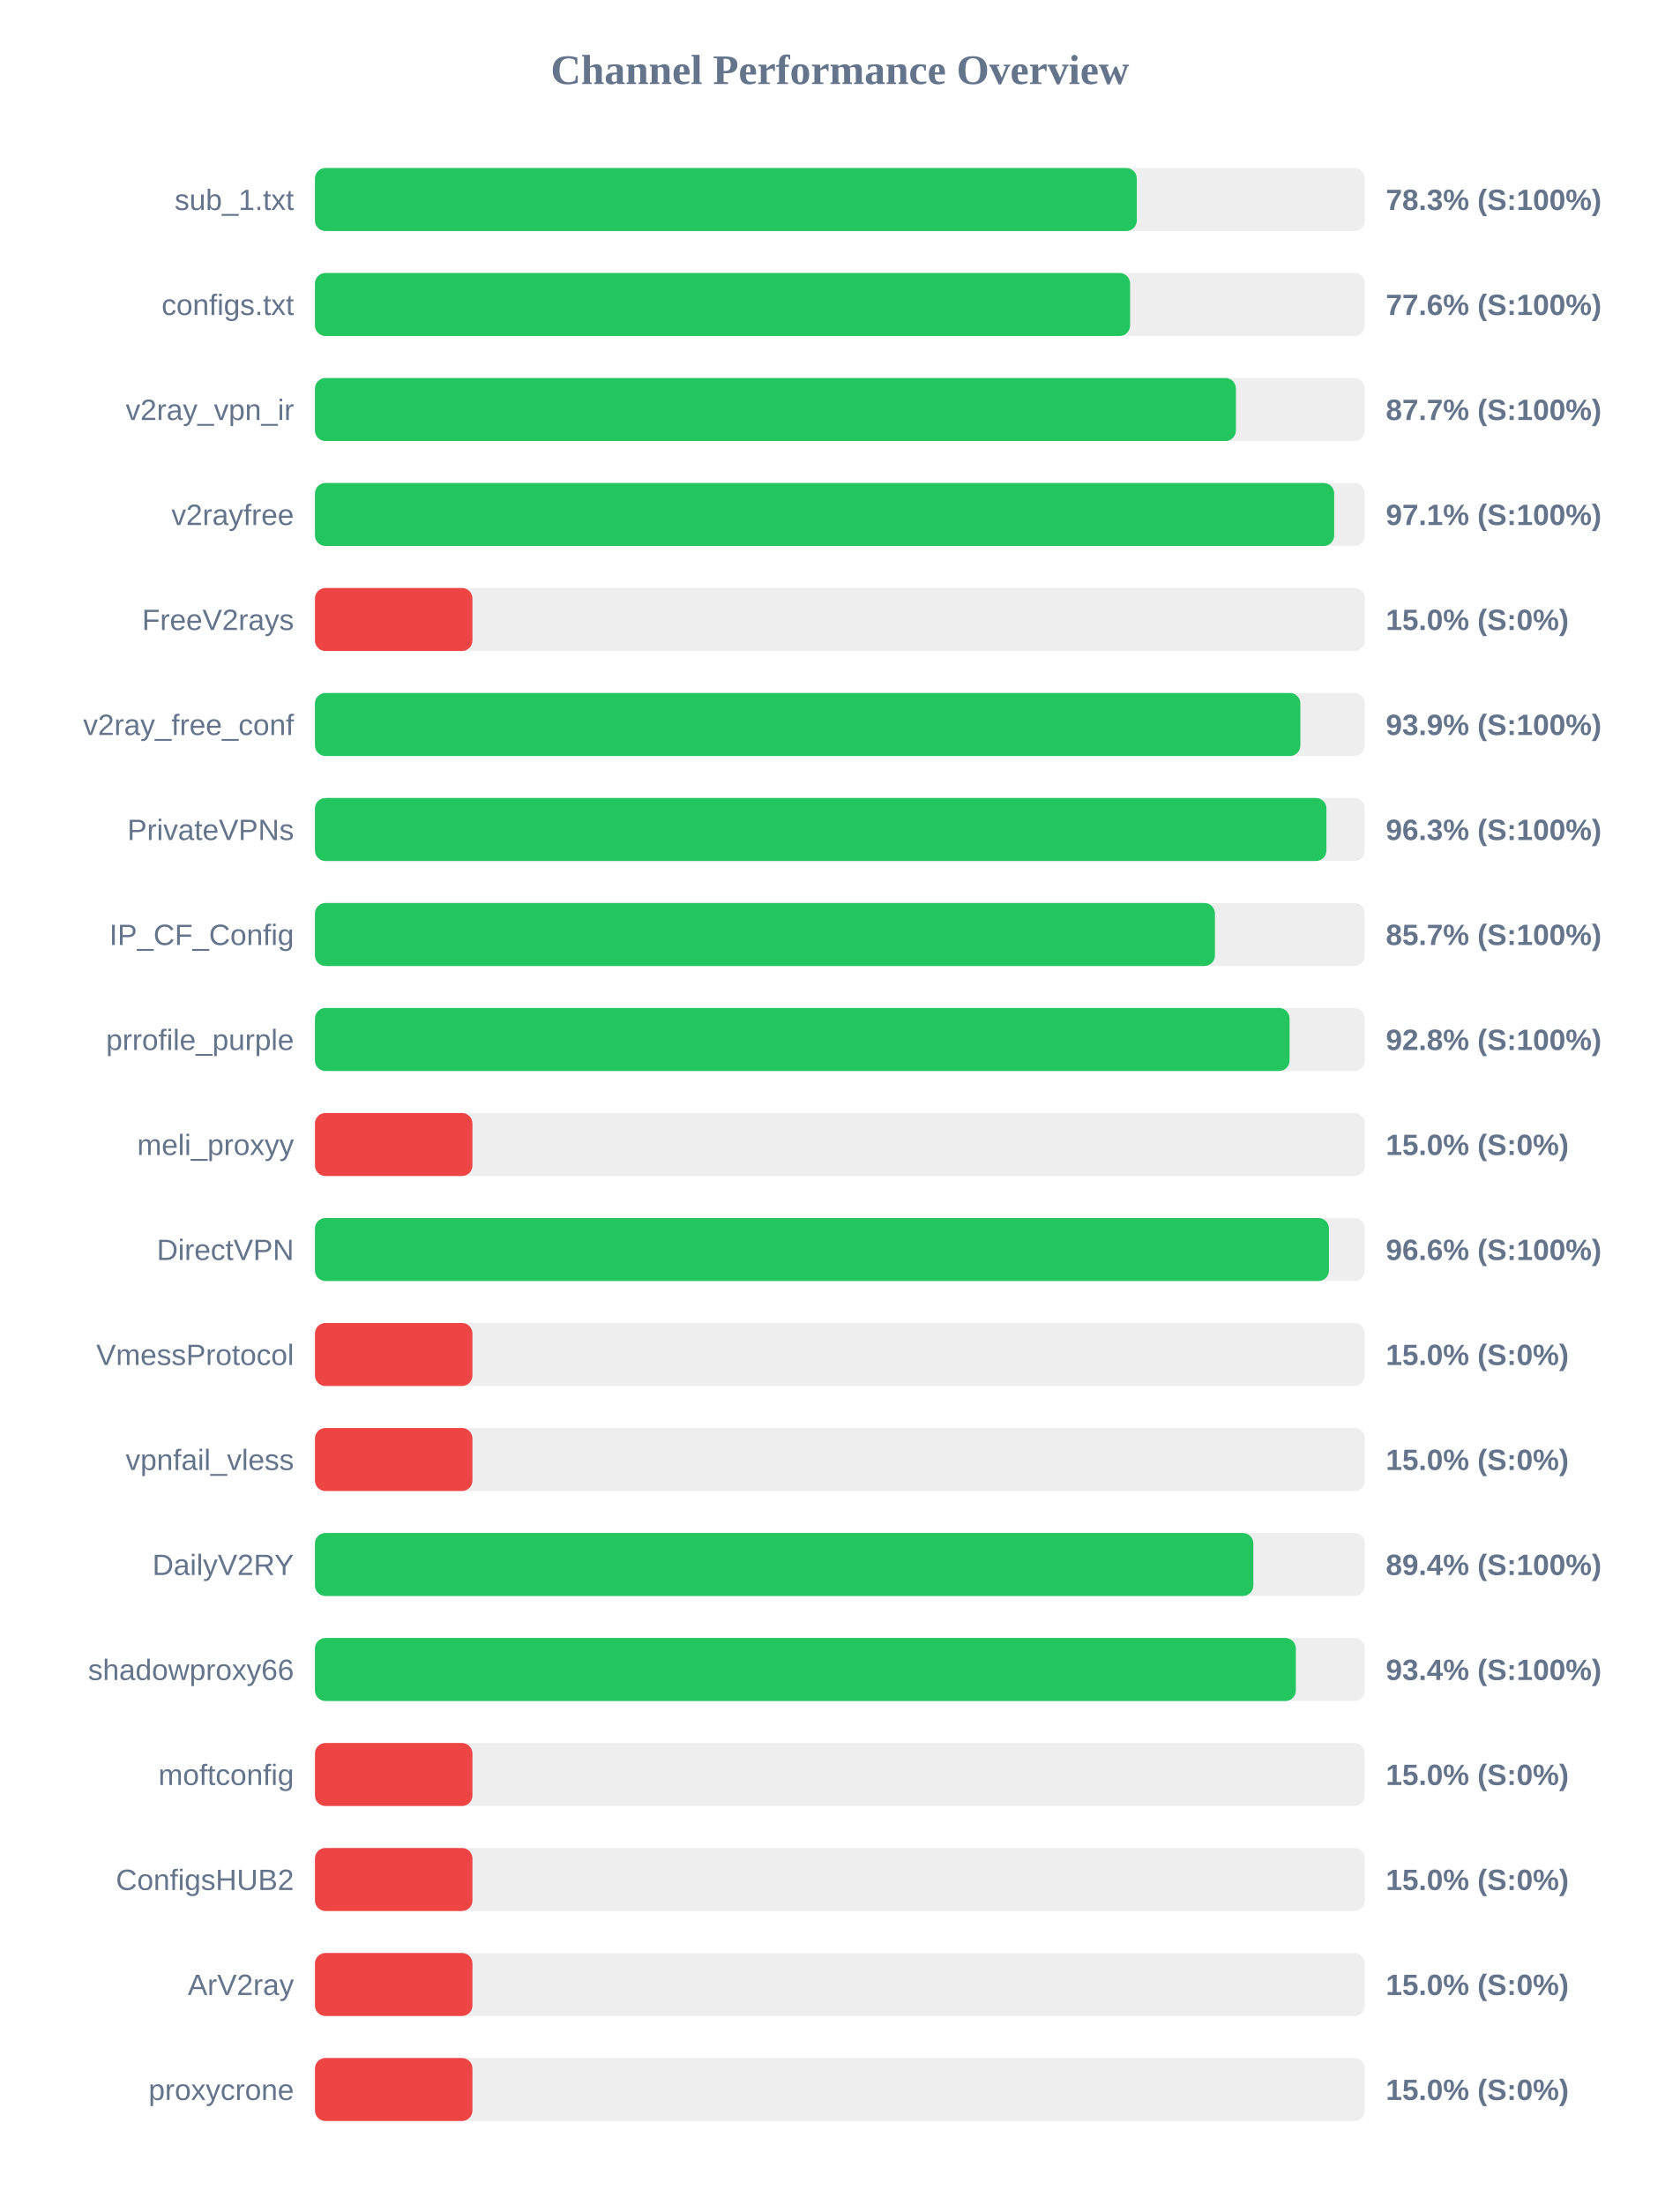
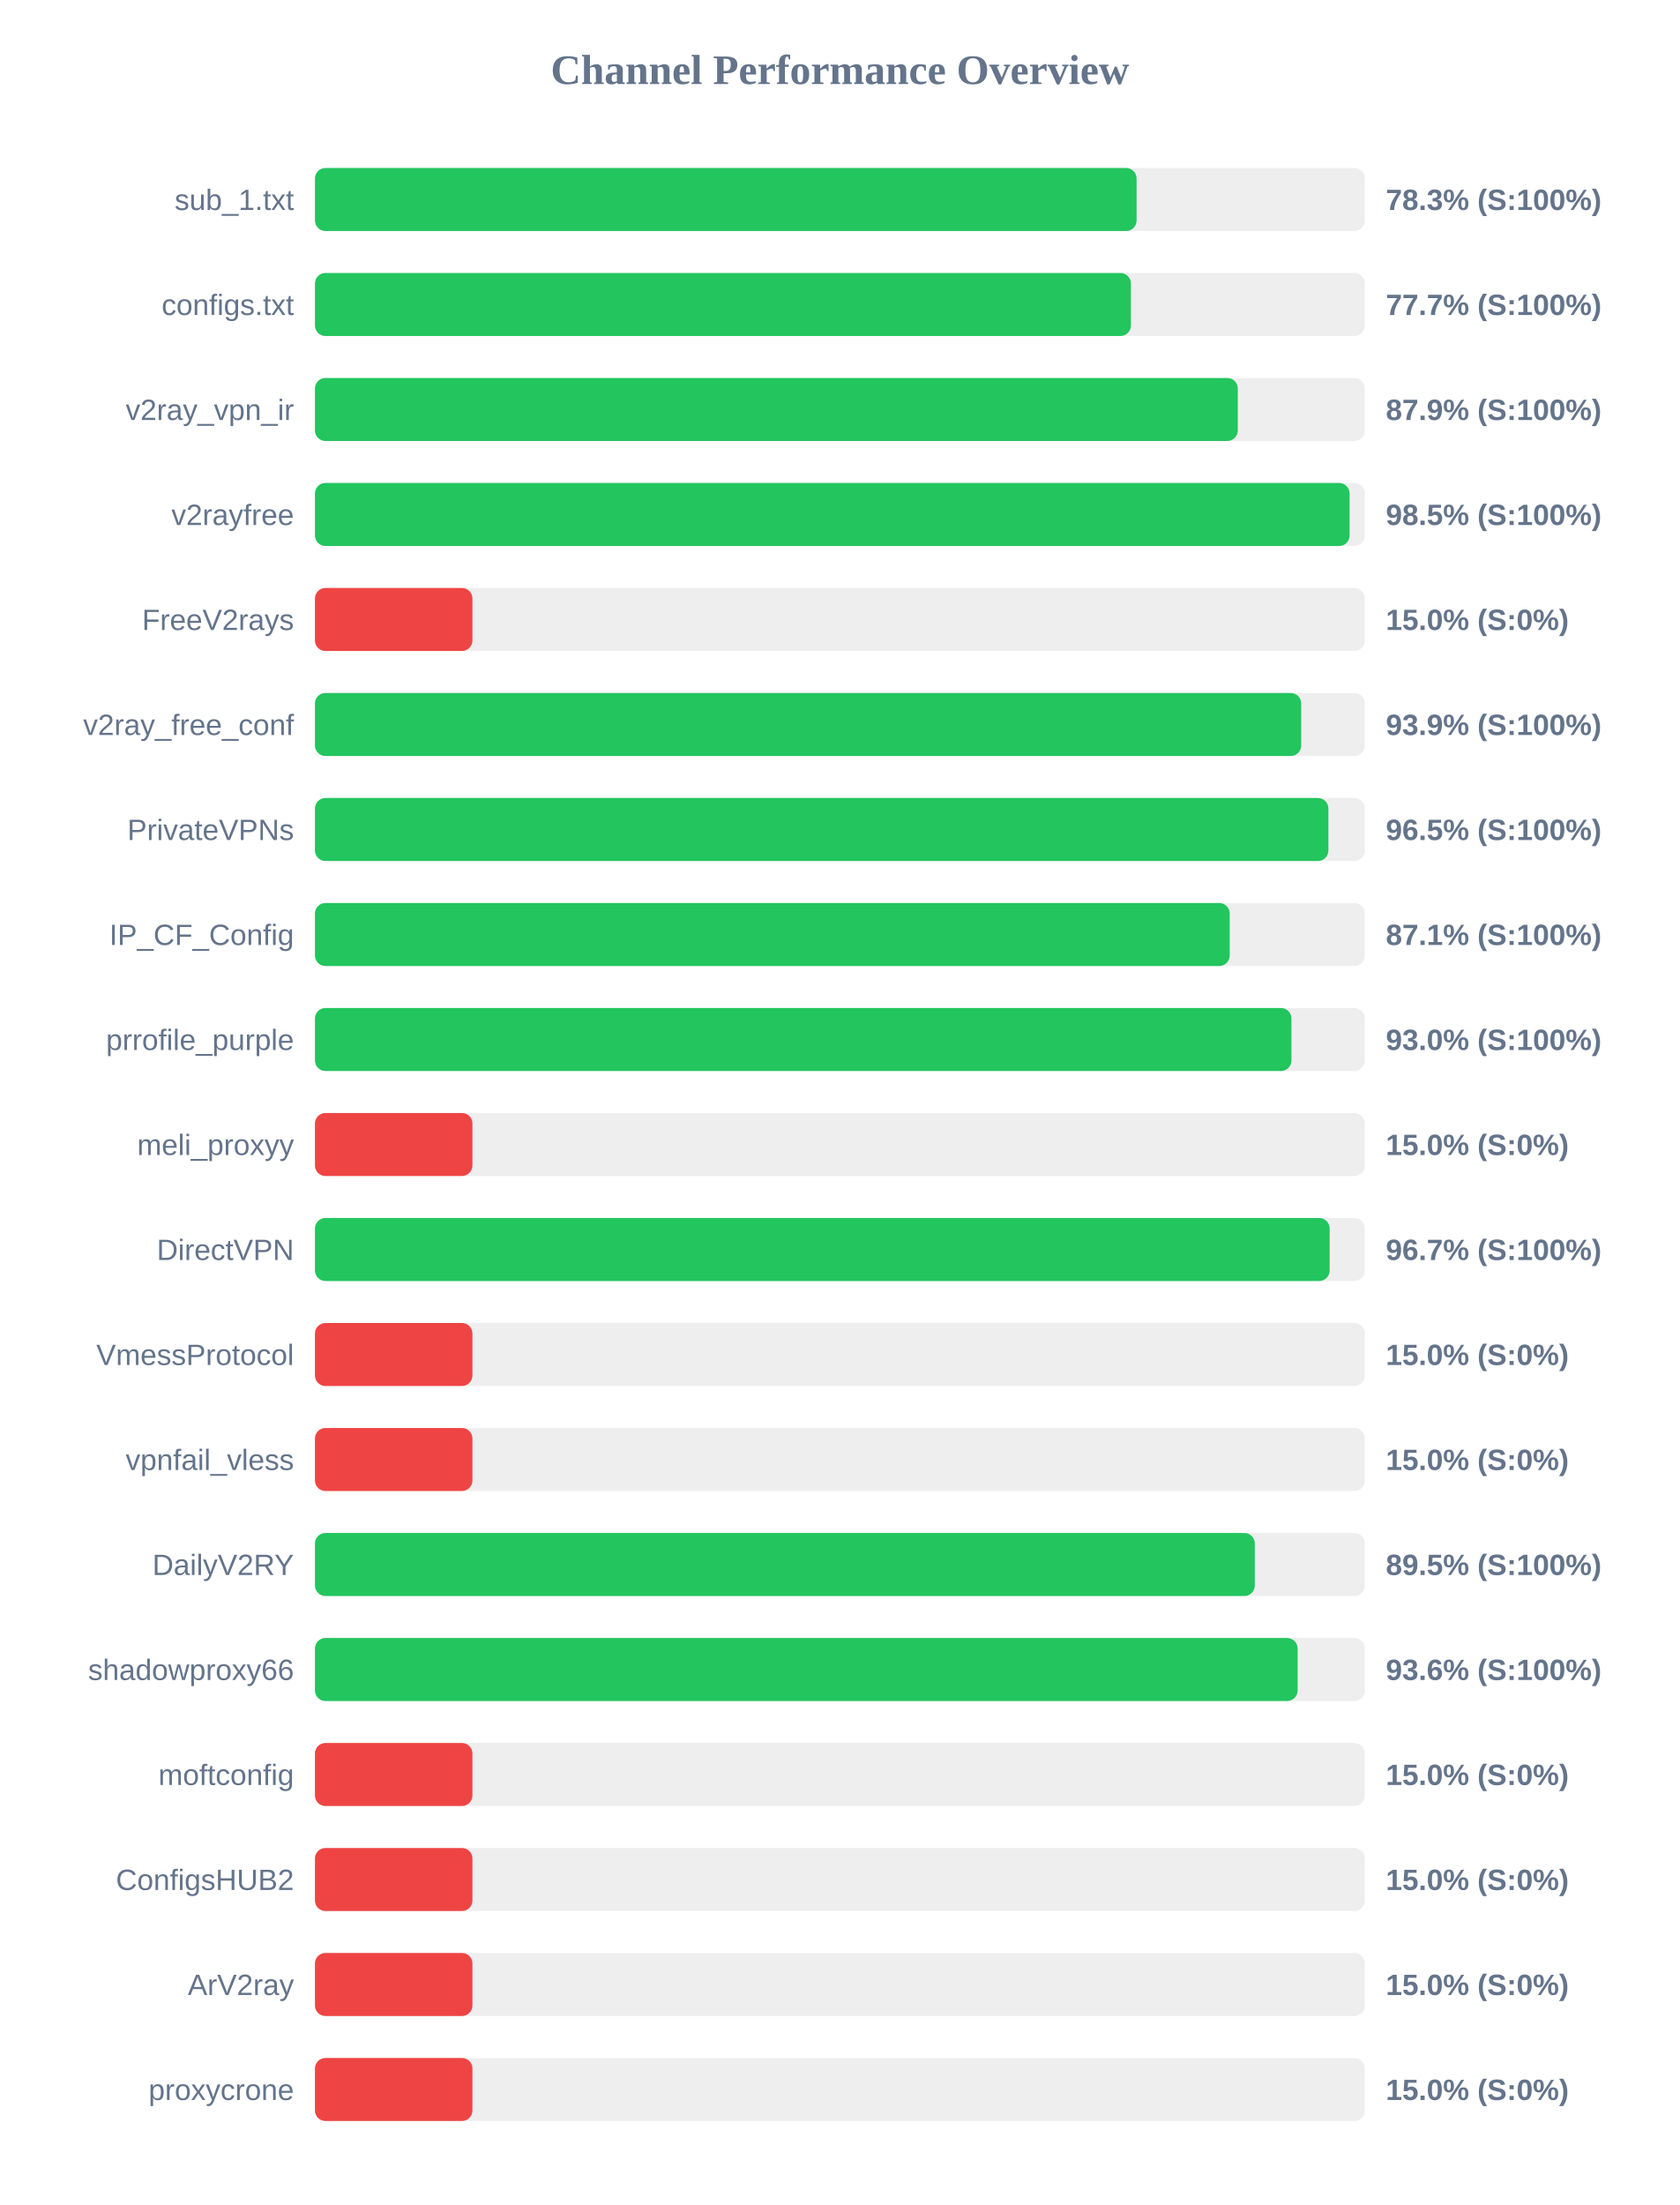
<svg xmlns="http://www.w3.org/2000/svg" width="800" height="1050" version="1.1">
  <style>
        .row { font: 14px Arial; fill: #64748b; }
        .score { font: bold 14px Arial; fill: #64748b; }
    </style>
  <text x="400" y="40" text-anchor="middle" font-size="20px" font-weight="bold" fill="#64748b">Channel Performance Overview</text>
  <rect x="150" y="80" width="500" height="30" fill="#eee" rx="5" />
-   <rect x="150" y="80" width="391.4" height="30" fill="#22c55e" rx="5" />
+   <rect x="150" y="80" width="391.3" height="30" fill="#22c55e" rx="5" />
  <text x="140" y="100" text-anchor="end" class="row">sub_1.txt</text>
  <text x="660" y="100" text-anchor="start" class="score">78.3% (S:100%)</text>
  <rect x="150" y="130" width="500" height="30" fill="#eee" rx="5" />
-   <rect x="150" y="130" width="388.2" height="30" fill="#22c55e" rx="5" />
+   <rect x="150" y="130" width="388.6" height="30" fill="#22c55e" rx="5" />
  <text x="140" y="150" text-anchor="end" class="row">configs.txt</text>
-   <text x="660" y="150" text-anchor="start" class="score">77.6% (S:100%)</text>
+   <text x="660" y="150" text-anchor="start" class="score">77.7% (S:100%)</text>
  <rect x="150" y="180" width="500" height="30" fill="#eee" rx="5" />
-   <rect x="150" y="180" width="438.6" height="30" fill="#22c55e" rx="5" />
+   <rect x="150" y="180" width="439.5" height="30" fill="#22c55e" rx="5" />
  <text x="140" y="200" text-anchor="end" class="row">v2ray_vpn_ir</text>
-   <text x="660" y="200" text-anchor="start" class="score">87.7% (S:100%)</text>
+   <text x="660" y="200" text-anchor="start" class="score">87.9% (S:100%)</text>
  <rect x="150" y="230" width="500" height="30" fill="#eee" rx="5" />
-   <rect x="150" y="230" width="485.4" height="30" fill="#22c55e" rx="5" />
+   <rect x="150" y="230" width="492.75" height="30" fill="#22c55e" rx="5" />
  <text x="140" y="250" text-anchor="end" class="row">v2rayfree</text>
-   <text x="660" y="250" text-anchor="start" class="score">97.1% (S:100%)</text>
+   <text x="660" y="250" text-anchor="start" class="score">98.5% (S:100%)</text>
  <rect x="150" y="280" width="500" height="30" fill="#eee" rx="5" />
  <rect x="150" y="280" width="75.0" height="30" fill="#ef4444" rx="5" />
  <text x="140" y="300" text-anchor="end" class="row">FreeV2rays</text>
  <text x="660" y="300" text-anchor="start" class="score">15.0% (S:0%)</text>
  <rect x="150" y="330" width="500" height="30" fill="#eee" rx="5" />
-   <rect x="150" y="330" width="469.3" height="30" fill="#22c55e" rx="5" />
+   <rect x="150" y="330" width="469.7" height="30" fill="#22c55e" rx="5" />
  <text x="140" y="350" text-anchor="end" class="row">v2ray_free_conf</text>
  <text x="660" y="350" text-anchor="start" class="score">93.9% (S:100%)</text>
  <rect x="150" y="380" width="500" height="30" fill="#eee" rx="5" />
-   <rect x="150" y="380" width="481.7" height="30" fill="#22c55e" rx="5" />
+   <rect x="150" y="380" width="482.65" height="30" fill="#22c55e" rx="5" />
  <text x="140" y="400" text-anchor="end" class="row">PrivateVPNs</text>
-   <text x="660" y="400" text-anchor="start" class="score">96.3% (S:100%)</text>
+   <text x="660" y="400" text-anchor="start" class="score">96.5% (S:100%)</text>
  <rect x="150" y="430" width="500" height="30" fill="#eee" rx="5" />
-   <rect x="150" y="430" width="428.6" height="30" fill="#22c55e" rx="5" />
+   <rect x="150" y="430" width="435.65" height="30" fill="#22c55e" rx="5" />
  <text x="140" y="450" text-anchor="end" class="row">IP_CF_Config</text>
-   <text x="660" y="450" text-anchor="start" class="score">85.7% (S:100%)</text>
+   <text x="660" y="450" text-anchor="start" class="score">87.1% (S:100%)</text>
  <rect x="150" y="480" width="500" height="30" fill="#eee" rx="5" />
-   <rect x="150" y="480" width="464.15" height="30" fill="#22c55e" rx="5" />
+   <rect x="150" y="480" width="465.05" height="30" fill="#22c55e" rx="5" />
  <text x="140" y="500" text-anchor="end" class="row">prrofile_purple</text>
-   <text x="660" y="500" text-anchor="start" class="score">92.8% (S:100%)</text>
+   <text x="660" y="500" text-anchor="start" class="score">93.0% (S:100%)</text>
  <rect x="150" y="530" width="500" height="30" fill="#eee" rx="5" />
  <rect x="150" y="530" width="75.0" height="30" fill="#ef4444" rx="5" />
  <text x="140" y="550" text-anchor="end" class="row">meli_proxyy</text>
  <text x="660" y="550" text-anchor="start" class="score">15.0% (S:0%)</text>
  <rect x="150" y="580" width="500" height="30" fill="#eee" rx="5" />
-   <rect x="150" y="580" width="482.9" height="30" fill="#22c55e" rx="5" />
+   <rect x="150" y="580" width="483.25" height="30" fill="#22c55e" rx="5" />
  <text x="140" y="600" text-anchor="end" class="row">DirectVPN</text>
-   <text x="660" y="600" text-anchor="start" class="score">96.6% (S:100%)</text>
+   <text x="660" y="600" text-anchor="start" class="score">96.7% (S:100%)</text>
  <rect x="150" y="630" width="500" height="30" fill="#eee" rx="5" />
  <rect x="150" y="630" width="75.0" height="30" fill="#ef4444" rx="5" />
  <text x="140" y="650" text-anchor="end" class="row">VmessProtocol</text>
  <text x="660" y="650" text-anchor="start" class="score">15.0% (S:0%)</text>
  <rect x="150" y="680" width="500" height="30" fill="#eee" rx="5" />
  <rect x="150" y="680" width="75.0" height="30" fill="#ef4444" rx="5" />
  <text x="140" y="700" text-anchor="end" class="row">vpnfail_vless</text>
  <text x="660" y="700" text-anchor="start" class="score">15.0% (S:0%)</text>
  <rect x="150" y="730" width="500" height="30" fill="#eee" rx="5" />
-   <rect x="150" y="730" width="446.9" height="30" fill="#22c55e" rx="5" />
+   <rect x="150" y="730" width="447.6" height="30" fill="#22c55e" rx="5" />
  <text x="140" y="750" text-anchor="end" class="row">DailyV2RY</text>
-   <text x="660" y="750" text-anchor="start" class="score">89.4% (S:100%)</text>
+   <text x="660" y="750" text-anchor="start" class="score">89.5% (S:100%)</text>
  <rect x="150" y="780" width="500" height="30" fill="#eee" rx="5" />
-   <rect x="150" y="780" width="467.15" height="30" fill="#22c55e" rx="5" />
+   <rect x="150" y="780" width="468.0" height="30" fill="#22c55e" rx="5" />
  <text x="140" y="800" text-anchor="end" class="row">shadowproxy66</text>
-   <text x="660" y="800" text-anchor="start" class="score">93.4% (S:100%)</text>
+   <text x="660" y="800" text-anchor="start" class="score">93.6% (S:100%)</text>
  <rect x="150" y="830" width="500" height="30" fill="#eee" rx="5" />
  <rect x="150" y="830" width="75.0" height="30" fill="#ef4444" rx="5" />
  <text x="140" y="850" text-anchor="end" class="row">moftconfig</text>
  <text x="660" y="850" text-anchor="start" class="score">15.0% (S:0%)</text>
  <rect x="150" y="880" width="500" height="30" fill="#eee" rx="5" />
  <rect x="150" y="880" width="75.0" height="30" fill="#ef4444" rx="5" />
  <text x="140" y="900" text-anchor="end" class="row">ConfigsHUB2</text>
  <text x="660" y="900" text-anchor="start" class="score">15.0% (S:0%)</text>
  <rect x="150" y="930" width="500" height="30" fill="#eee" rx="5" />
  <rect x="150" y="930" width="75.0" height="30" fill="#ef4444" rx="5" />
  <text x="140" y="950" text-anchor="end" class="row">ArV2ray</text>
  <text x="660" y="950" text-anchor="start" class="score">15.0% (S:0%)</text>
  <rect x="150" y="980" width="500" height="30" fill="#eee" rx="5" />
  <rect x="150" y="980" width="75.0" height="30" fill="#ef4444" rx="5" />
  <text x="140" y="1000" text-anchor="end" class="row">proxycrone</text>
  <text x="660" y="1000" text-anchor="start" class="score">15.0% (S:0%)</text>
</svg>
